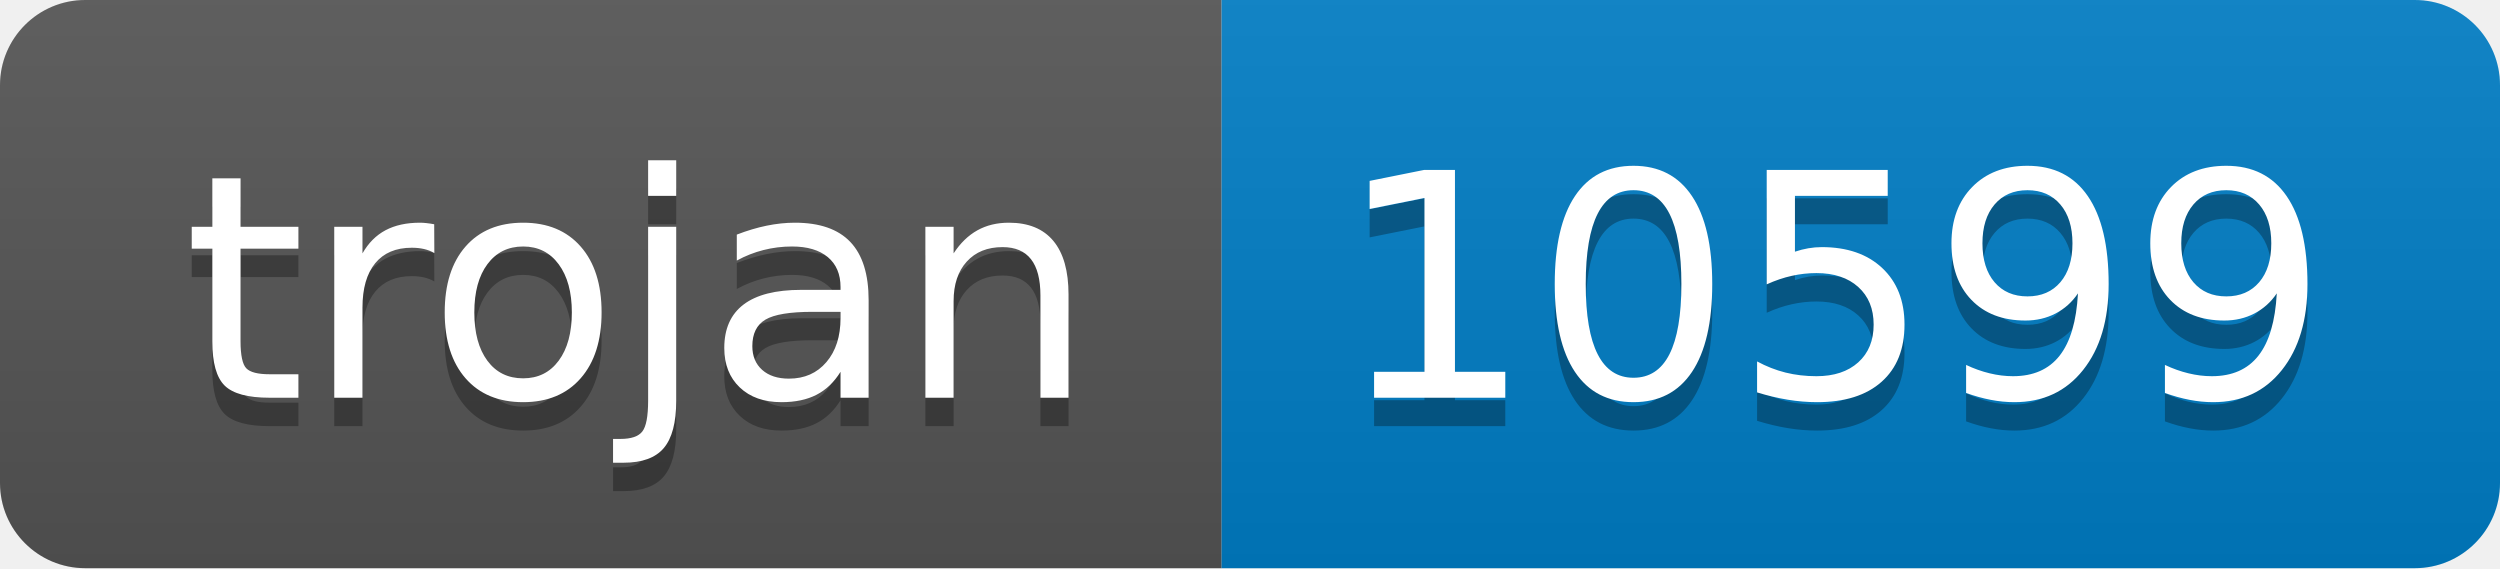
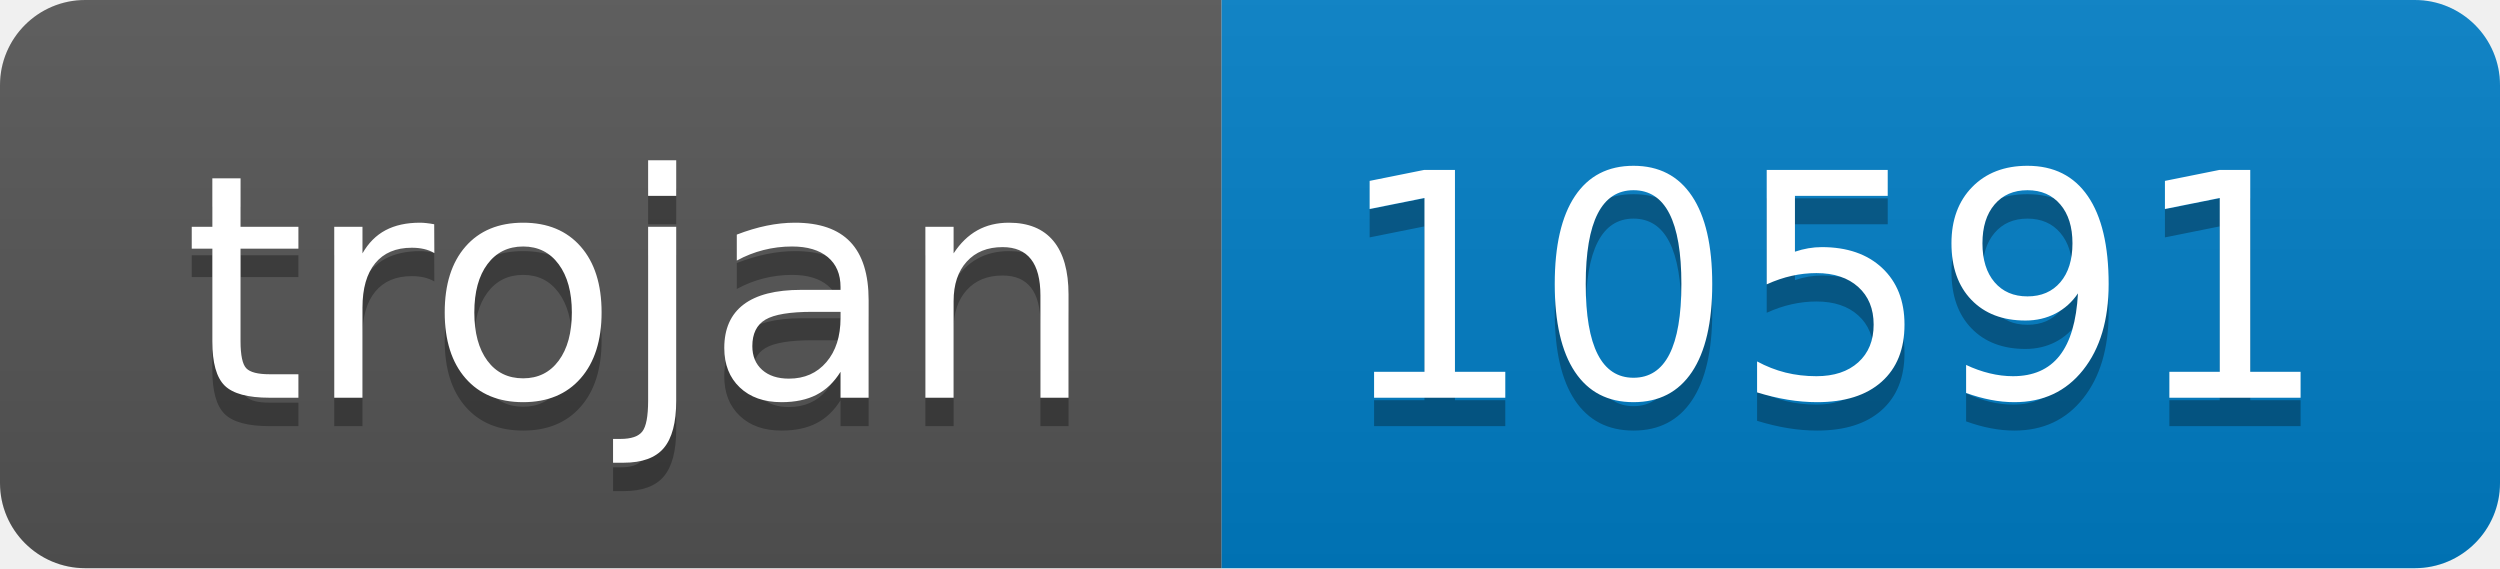
- <svg xmlns="http://www.w3.org/2000/svg" width="88" height="20" role="img" aria-label="trojan: 10599">
+ <svg xmlns="http://www.w3.org/2000/svg" width="88" height="20" role="img" aria-label="trojan: 10591">
  <linearGradient id="s" x2="0" y2="100%">
    <stop offset="0" stop-color="#bbb" stop-opacity=".1" />
    <stop offset="1" stop-opacity=".1" />
  </linearGradient>
  <clipPath id="r">
    <rect width="88" height="20" rx="3" fill="#fff" />
  </clipPath>
  <g clip-path="url(#r)">
    <rect width="43" height="20" fill="#555" />
    <rect x="43" width="45" height="20" fill="#007ec6" />
    <rect width="88" height="20" fill="url(#s)" />
  </g>
  <g fill="#fff" text-anchor="middle" font-family="Verdana,Geneva,DejaVu Sans,sans-serif" text-rendering="geometricPrecision" font-size="110">
    <text aria-hidden="true" x="225" y="150" fill="#010101" fill-opacity=".3" transform="scale(.1)" textLength="330">trojan</text>
    <text x="225" y="140" transform="scale(.1)" fill="#fff" textLength="330">trojan</text>
-     <text aria-hidden="true" x="645" y="150" fill="#010101" fill-opacity=".3" transform="scale(.1)" textLength="350">10599</text>
-     <text x="645" y="140" transform="scale(.1)" fill="#fff" textLength="350">10599</text>
+     <text aria-hidden="true" x="645" y="150" fill="#010101" fill-opacity=".3" transform="scale(.1)" textLength="350">10591</text>
+     <text x="645" y="140" transform="scale(.1)" fill="#fff" textLength="350">10591</text>
  </g>
</svg>
